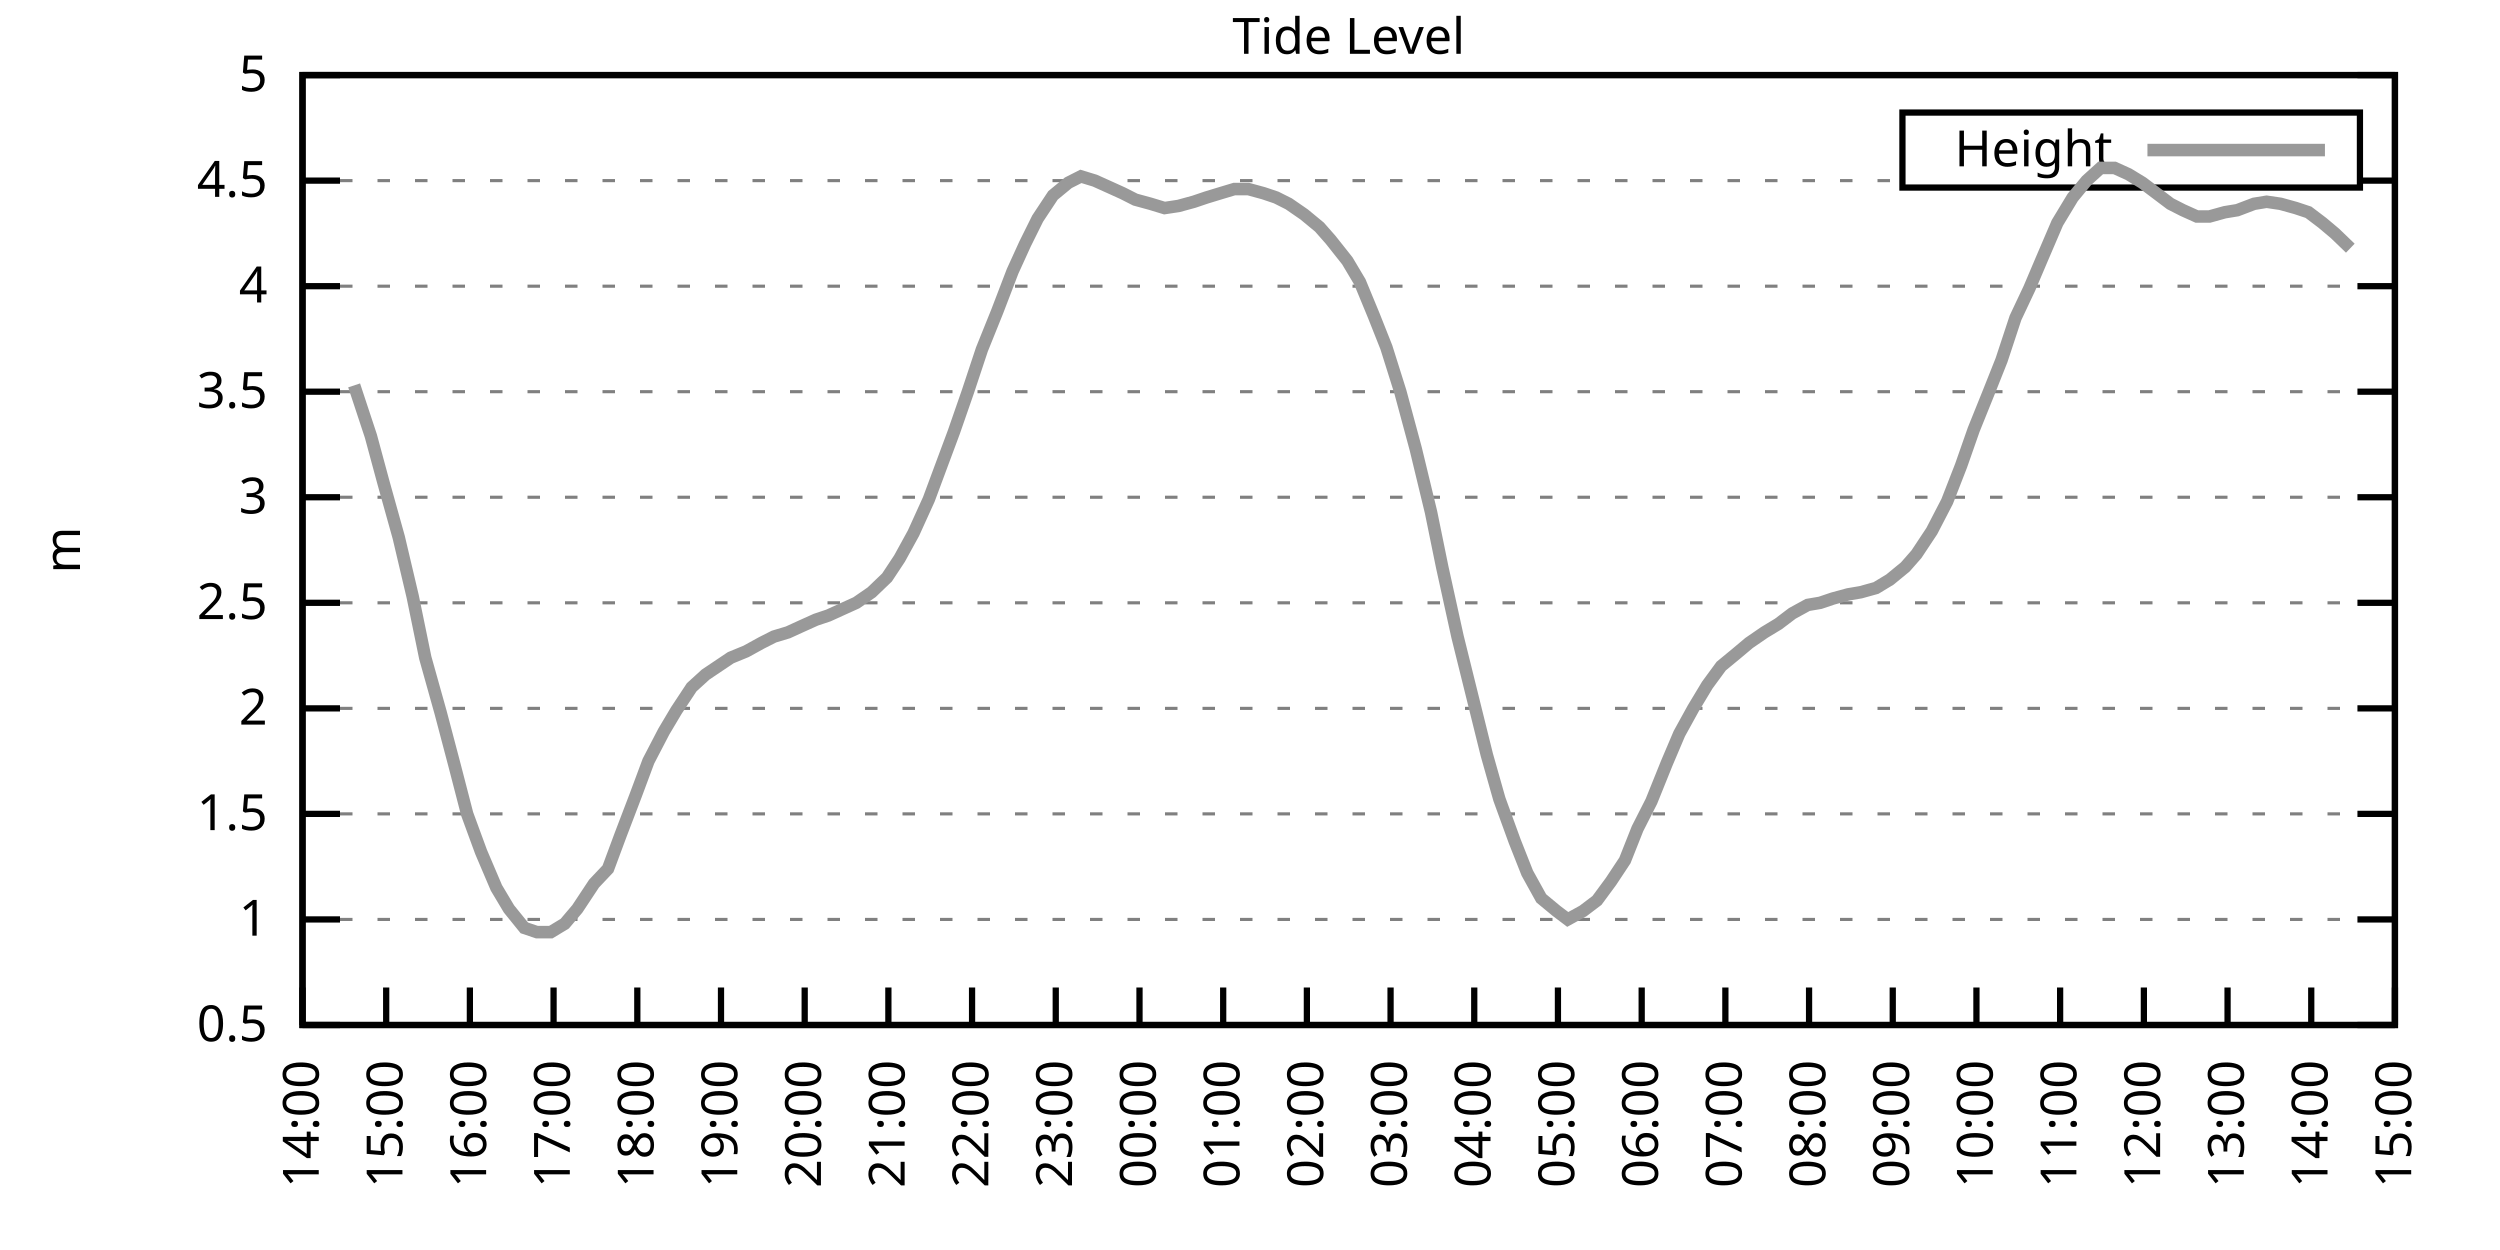
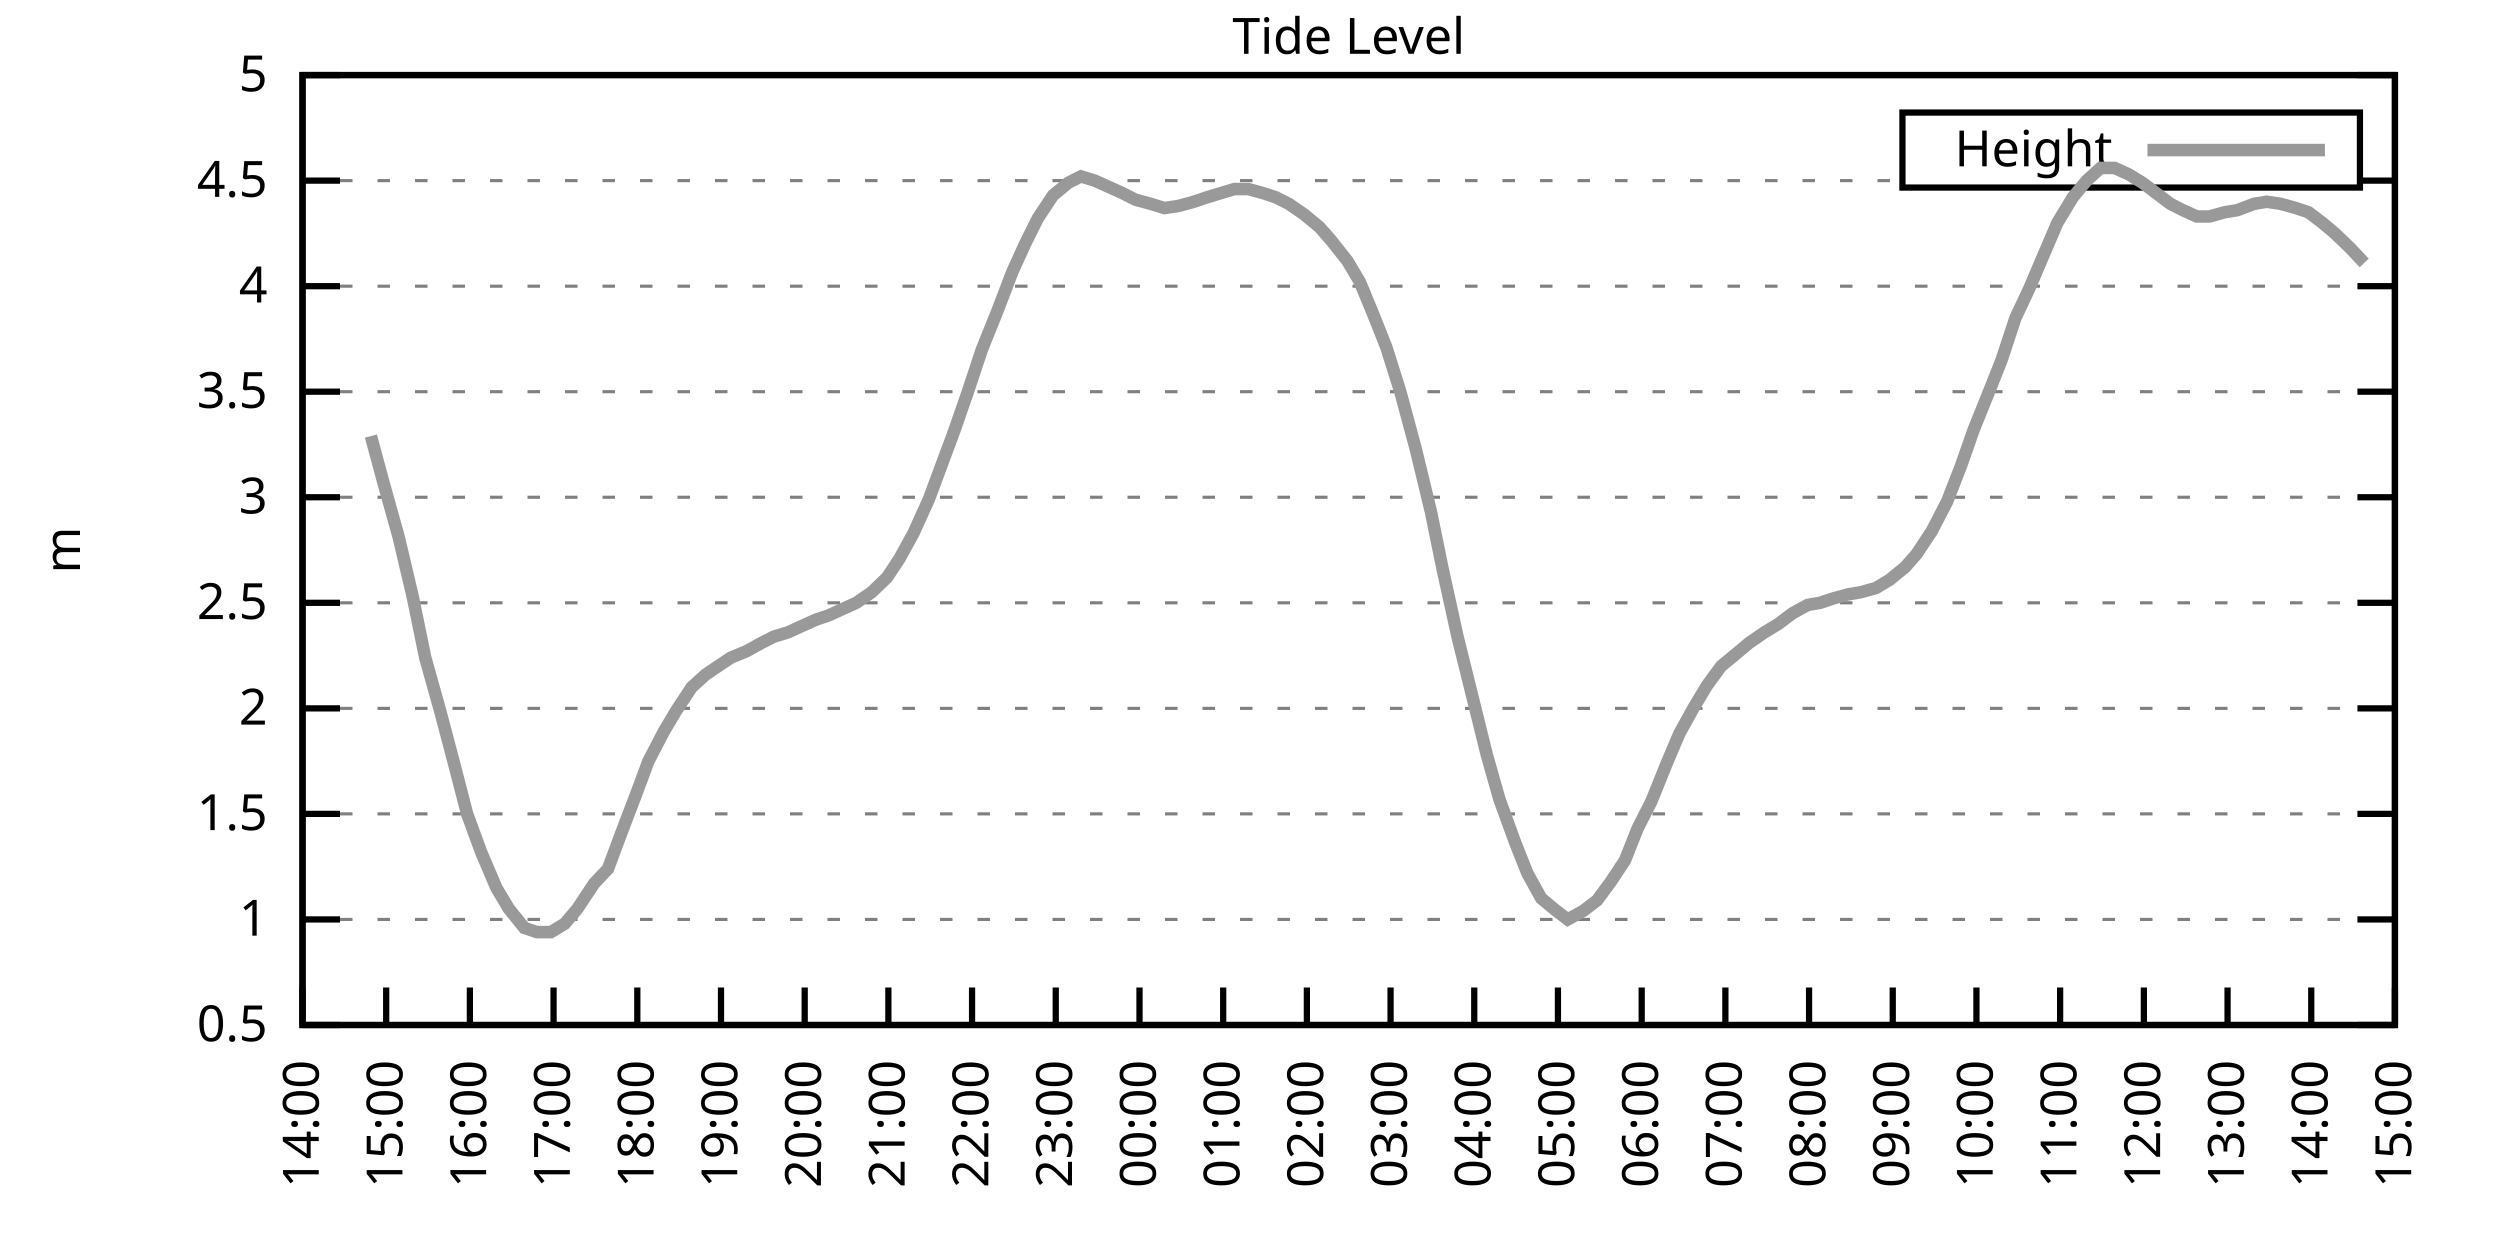
<svg xmlns="http://www.w3.org/2000/svg" xmlns:xlink="http://www.w3.org/1999/xlink" width="400" height="200" viewBox="0 0 400 200">
  <g id="gnuplot_canvas">
    <rect x="0" y="0" width="400" height="200" fill="none" />
    <defs>
      <circle id="gpDot" r="0.5" stroke-width="0.5" stroke="currentColor" />
      <path id="gpPt0" stroke-width="0.333" stroke="currentColor" d="M-1,0 h2 M0,-1 v2" />
      <path id="gpPt1" stroke-width="0.333" stroke="currentColor" d="M-1,-1 L1,1 M1,-1 L-1,1" />
      <path id="gpPt2" stroke-width="0.333" stroke="currentColor" d="M-1,0 L1,0 M0,-1 L0,1 M-1,-1 L1,1 M-1,1 L1,-1" />
      <rect id="gpPt3" stroke-width="0.333" stroke="currentColor" x="-1" y="-1" width="2" height="2" />
      <rect id="gpPt4" stroke-width="0.333" stroke="currentColor" fill="currentColor" x="-1" y="-1" width="2" height="2" />
      <circle id="gpPt5" stroke-width="0.333" stroke="currentColor" cx="0" cy="0" r="1" />
      <use xlink:href="#gpPt5" id="gpPt6" fill="currentColor" stroke="none" />
      <path id="gpPt7" stroke-width="0.333" stroke="currentColor" d="M0,-1.33 L-1.33,0.67 L1.33,0.67 z" />
      <use xlink:href="#gpPt7" id="gpPt8" fill="currentColor" stroke="none" />
      <use xlink:href="#gpPt7" id="gpPt9" stroke="currentColor" transform="rotate(180)" />
      <use xlink:href="#gpPt9" id="gpPt10" fill="currentColor" stroke="none" />
      <use xlink:href="#gpPt3" id="gpPt11" stroke="currentColor" transform="rotate(45)" />
      <use xlink:href="#gpPt11" id="gpPt12" fill="currentColor" stroke="none" />
      <path id="gpPt13" stroke-width="0.333" stroke="currentColor" d="M0,1.330 L1.265,0.411 L0.782,-1.067 L-0.782,-1.076 L-1.265,0.411 z" />
      <use xlink:href="#gpPt13" id="gpPt14" fill="currentColor" stroke="none" />
      <filter id="textbox" filterUnits="objectBoundingBox" x="0" y="0" height="1" width="1">
        <feFlood flood-color="white" flood-opacity="1" result="bgnd" />
        <feComposite in="SourceGraphic" in2="bgnd" operator="atop" />
      </filter>
      <filter id="greybox" filterUnits="objectBoundingBox" x="0" y="0" height="1" width="1">
        <feFlood flood-color="lightgrey" flood-opacity="1" result="grey" />
        <feComposite in="SourceGraphic" in2="grey" operator="atop" />
      </filter>
    </defs>
    <g fill="none" color="white" stroke="currentColor" stroke-width="1.00" stroke-linecap="butt" stroke-linejoin="miter">
</g>
    <g fill="none" color="black" stroke="currentColor" stroke-width="1.00" stroke-linecap="butt" stroke-linejoin="miter">
      <g stroke="none" shape-rendering="crispEdges">
        <polygon fill="rgb(255, 255, 255)" points="48.40,164.00 383.18,164.00 383.18,12.02 48.40,12.02 " />
      </g>
    </g>
    <g fill="none" color="black" stroke="currentColor" stroke-width="1.00" stroke-linecap="butt" stroke-linejoin="miter">
</g>
    <g fill="none" color="black" stroke="black" stroke-width="0.50" stroke-linecap="butt" stroke-linejoin="miter">
</g>
    <g fill="none" color="gray" stroke="currentColor" stroke-width="0.50" stroke-linecap="butt" stroke-linejoin="miter">
      <path stroke="gray" stroke-dasharray="2,4" class="gridline" d="M48.40,164.00 L383.19,164.00  " />
    </g>
    <g fill="none" color="gray" stroke="gray" stroke-width="1.00" stroke-linecap="butt" stroke-linejoin="miter">
</g>
    <g fill="none" color="black" stroke="currentColor" stroke-width="1.00" stroke-linecap="butt" stroke-linejoin="miter">
      <path stroke="black" d="M48.40,164.00 L54.40,164.00 M383.19,164.00 L377.19,164.00  " />
      <g transform="translate(42.80,166.60)" stroke="none" fill="black" font-family="Sans" font-size="8.00" text-anchor="end">
        <text>
          <tspan font-family="Sans"> 0.5</tspan>
        </text>
      </g>
    </g>
    <g fill="none" color="black" stroke="currentColor" stroke-width="1.00" stroke-linecap="butt" stroke-linejoin="miter">
</g>
    <g fill="none" color="black" stroke="black" stroke-width="0.50" stroke-linecap="butt" stroke-linejoin="miter">
</g>
    <g fill="none" color="gray" stroke="currentColor" stroke-width="0.50" stroke-linecap="butt" stroke-linejoin="miter">
      <path stroke="gray" stroke-dasharray="2,4" class="gridline" d="M48.40,147.11 L383.19,147.11  " />
    </g>
    <g fill="none" color="gray" stroke="gray" stroke-width="1.00" stroke-linecap="butt" stroke-linejoin="miter">
</g>
    <g fill="none" color="black" stroke="currentColor" stroke-width="1.00" stroke-linecap="butt" stroke-linejoin="miter">
      <path stroke="black" d="M48.40,147.11 L54.40,147.11 M383.19,147.11 L377.19,147.11  " />
      <g transform="translate(42.80,149.71)" stroke="none" fill="black" font-family="Sans" font-size="8.00" text-anchor="end">
        <text>
          <tspan font-family="Sans"> 1</tspan>
        </text>
      </g>
    </g>
    <g fill="none" color="black" stroke="currentColor" stroke-width="1.00" stroke-linecap="butt" stroke-linejoin="miter">
</g>
    <g fill="none" color="black" stroke="black" stroke-width="0.50" stroke-linecap="butt" stroke-linejoin="miter">
</g>
    <g fill="none" color="gray" stroke="currentColor" stroke-width="0.50" stroke-linecap="butt" stroke-linejoin="miter">
      <path stroke="gray" stroke-dasharray="2,4" class="gridline" d="M48.40,130.22 L383.19,130.22  " />
    </g>
    <g fill="none" color="gray" stroke="gray" stroke-width="1.00" stroke-linecap="butt" stroke-linejoin="miter">
</g>
    <g fill="none" color="black" stroke="currentColor" stroke-width="1.00" stroke-linecap="butt" stroke-linejoin="miter">
      <path stroke="black" d="M48.40,130.22 L54.40,130.22 M383.19,130.22 L377.19,130.22  " />
      <g transform="translate(42.80,132.82)" stroke="none" fill="black" font-family="Sans" font-size="8.00" text-anchor="end">
        <text>
          <tspan font-family="Sans"> 1.5</tspan>
        </text>
      </g>
    </g>
    <g fill="none" color="black" stroke="currentColor" stroke-width="1.00" stroke-linecap="butt" stroke-linejoin="miter">
</g>
    <g fill="none" color="black" stroke="black" stroke-width="0.50" stroke-linecap="butt" stroke-linejoin="miter">
</g>
    <g fill="none" color="gray" stroke="currentColor" stroke-width="0.50" stroke-linecap="butt" stroke-linejoin="miter">
      <path stroke="gray" stroke-dasharray="2,4" class="gridline" d="M48.40,113.34 L383.19,113.34  " />
    </g>
    <g fill="none" color="gray" stroke="gray" stroke-width="1.00" stroke-linecap="butt" stroke-linejoin="miter">
</g>
    <g fill="none" color="black" stroke="currentColor" stroke-width="1.00" stroke-linecap="butt" stroke-linejoin="miter">
      <path stroke="black" d="M48.40,113.34 L54.40,113.34 M383.19,113.34 L377.19,113.34  " />
      <g transform="translate(42.80,115.94)" stroke="none" fill="black" font-family="Sans" font-size="8.00" text-anchor="end">
        <text>
          <tspan font-family="Sans"> 2</tspan>
        </text>
      </g>
    </g>
    <g fill="none" color="black" stroke="currentColor" stroke-width="1.00" stroke-linecap="butt" stroke-linejoin="miter">
</g>
    <g fill="none" color="black" stroke="black" stroke-width="0.50" stroke-linecap="butt" stroke-linejoin="miter">
</g>
    <g fill="none" color="gray" stroke="currentColor" stroke-width="0.50" stroke-linecap="butt" stroke-linejoin="miter">
      <path stroke="gray" stroke-dasharray="2,4" class="gridline" d="M48.40,96.45 L383.19,96.45  " />
    </g>
    <g fill="none" color="gray" stroke="gray" stroke-width="1.00" stroke-linecap="butt" stroke-linejoin="miter">
</g>
    <g fill="none" color="black" stroke="currentColor" stroke-width="1.00" stroke-linecap="butt" stroke-linejoin="miter">
      <path stroke="black" d="M48.40,96.45 L54.40,96.45 M383.19,96.45 L377.19,96.45  " />
      <g transform="translate(42.80,99.05)" stroke="none" fill="black" font-family="Sans" font-size="8.00" text-anchor="end">
        <text>
          <tspan font-family="Sans"> 2.5</tspan>
        </text>
      </g>
    </g>
    <g fill="none" color="black" stroke="currentColor" stroke-width="1.00" stroke-linecap="butt" stroke-linejoin="miter">
</g>
    <g fill="none" color="black" stroke="black" stroke-width="0.50" stroke-linecap="butt" stroke-linejoin="miter">
</g>
    <g fill="none" color="gray" stroke="currentColor" stroke-width="0.50" stroke-linecap="butt" stroke-linejoin="miter">
      <path stroke="gray" stroke-dasharray="2,4" class="gridline" d="M48.40,79.56 L383.19,79.56  " />
    </g>
    <g fill="none" color="gray" stroke="gray" stroke-width="1.00" stroke-linecap="butt" stroke-linejoin="miter">
</g>
    <g fill="none" color="black" stroke="currentColor" stroke-width="1.00" stroke-linecap="butt" stroke-linejoin="miter">
      <path stroke="black" d="M48.40,79.56 L54.40,79.56 M383.19,79.56 L377.19,79.56  " />
      <g transform="translate(42.80,82.16)" stroke="none" fill="black" font-family="Sans" font-size="8.00" text-anchor="end">
        <text>
          <tspan font-family="Sans"> 3</tspan>
        </text>
      </g>
    </g>
    <g fill="none" color="black" stroke="currentColor" stroke-width="1.00" stroke-linecap="butt" stroke-linejoin="miter">
</g>
    <g fill="none" color="black" stroke="black" stroke-width="0.50" stroke-linecap="butt" stroke-linejoin="miter">
</g>
    <g fill="none" color="gray" stroke="currentColor" stroke-width="0.50" stroke-linecap="butt" stroke-linejoin="miter">
      <path stroke="gray" stroke-dasharray="2,4" class="gridline" d="M48.40,62.67 L383.19,62.67  " />
    </g>
    <g fill="none" color="gray" stroke="gray" stroke-width="1.00" stroke-linecap="butt" stroke-linejoin="miter">
</g>
    <g fill="none" color="black" stroke="currentColor" stroke-width="1.00" stroke-linecap="butt" stroke-linejoin="miter">
      <path stroke="black" d="M48.40,62.67 L54.40,62.67 M383.19,62.67 L377.19,62.67  " />
      <g transform="translate(42.80,65.27)" stroke="none" fill="black" font-family="Sans" font-size="8.00" text-anchor="end">
        <text>
          <tspan font-family="Sans"> 3.5</tspan>
        </text>
      </g>
    </g>
    <g fill="none" color="black" stroke="currentColor" stroke-width="1.00" stroke-linecap="butt" stroke-linejoin="miter">
</g>
    <g fill="none" color="black" stroke="black" stroke-width="0.50" stroke-linecap="butt" stroke-linejoin="miter">
</g>
    <g fill="none" color="gray" stroke="currentColor" stroke-width="0.50" stroke-linecap="butt" stroke-linejoin="miter">
      <path stroke="gray" stroke-dasharray="2,4" class="gridline" d="M48.40,45.79 L383.19,45.79  " />
    </g>
    <g fill="none" color="gray" stroke="gray" stroke-width="1.00" stroke-linecap="butt" stroke-linejoin="miter">
</g>
    <g fill="none" color="black" stroke="currentColor" stroke-width="1.00" stroke-linecap="butt" stroke-linejoin="miter">
      <path stroke="black" d="M48.40,45.79 L54.40,45.79 M383.19,45.79 L377.19,45.79  " />
      <g transform="translate(42.80,48.39)" stroke="none" fill="black" font-family="Sans" font-size="8.00" text-anchor="end">
        <text>
          <tspan font-family="Sans"> 4</tspan>
        </text>
      </g>
    </g>
    <g fill="none" color="black" stroke="currentColor" stroke-width="1.00" stroke-linecap="butt" stroke-linejoin="miter">
</g>
    <g fill="none" color="black" stroke="black" stroke-width="0.50" stroke-linecap="butt" stroke-linejoin="miter">
</g>
    <g fill="none" color="gray" stroke="currentColor" stroke-width="0.50" stroke-linecap="butt" stroke-linejoin="miter">
      <path stroke="gray" stroke-dasharray="2,4" class="gridline" d="M48.40,28.90 L304.39,28.90 M377.59,28.90 L383.19,28.90  " />
    </g>
    <g fill="none" color="gray" stroke="gray" stroke-width="1.00" stroke-linecap="butt" stroke-linejoin="miter">
</g>
    <g fill="none" color="black" stroke="currentColor" stroke-width="1.00" stroke-linecap="butt" stroke-linejoin="miter">
      <path stroke="black" d="M48.40,28.90 L54.40,28.90 M383.19,28.90 L377.19,28.90  " />
      <g transform="translate(42.80,31.50)" stroke="none" fill="black" font-family="Sans" font-size="8.00" text-anchor="end">
        <text>
          <tspan font-family="Sans"> 4.5</tspan>
        </text>
      </g>
    </g>
    <g fill="none" color="black" stroke="currentColor" stroke-width="1.00" stroke-linecap="butt" stroke-linejoin="miter">
</g>
    <g fill="none" color="black" stroke="black" stroke-width="0.50" stroke-linecap="butt" stroke-linejoin="miter">
</g>
    <g fill="none" color="gray" stroke="currentColor" stroke-width="0.50" stroke-linecap="butt" stroke-linejoin="miter">
      <path stroke="gray" stroke-dasharray="2,4" class="gridline" d="M48.40,12.01 L383.19,12.01  " />
    </g>
    <g fill="none" color="gray" stroke="gray" stroke-width="1.00" stroke-linecap="butt" stroke-linejoin="miter">
</g>
    <g fill="none" color="black" stroke="currentColor" stroke-width="1.00" stroke-linecap="butt" stroke-linejoin="miter">
      <path stroke="black" d="M48.40,12.01 L54.40,12.01 M383.19,12.01 L377.19,12.01  " />
      <g transform="translate(42.80,14.61)" stroke="none" fill="black" font-family="Sans" font-size="8.00" text-anchor="end">
        <text>
          <tspan font-family="Sans"> 5</tspan>
        </text>
      </g>
    </g>
    <g fill="none" color="black" stroke="currentColor" stroke-width="1.00" stroke-linecap="butt" stroke-linejoin="miter">
      <path stroke="black" d="M48.40,164.00 L48.40,158.00  " />
      <g transform="translate(51.00,169.60) rotate(270.00)" stroke="none" fill="black" font-family="Sans" font-size="8.00" text-anchor="end">
        <text>
          <tspan font-family="Sans">14:00</tspan>
        </text>
      </g>
    </g>
    <g fill="none" color="black" stroke="currentColor" stroke-width="1.00" stroke-linecap="butt" stroke-linejoin="miter">
      <path stroke="black" d="M61.79,164.00 L61.79,158.00  " />
      <g transform="translate(64.39,169.60) rotate(270.00)" stroke="none" fill="black" font-family="Sans" font-size="8.00" text-anchor="end">
        <text>
          <tspan font-family="Sans">15:00</tspan>
        </text>
      </g>
    </g>
    <g fill="none" color="black" stroke="currentColor" stroke-width="1.00" stroke-linecap="butt" stroke-linejoin="miter">
      <path stroke="black" d="M75.18,164.00 L75.18,158.00  " />
      <g transform="translate(77.78,169.60) rotate(270.00)" stroke="none" fill="black" font-family="Sans" font-size="8.00" text-anchor="end">
        <text>
          <tspan font-family="Sans">16:00</tspan>
        </text>
      </g>
    </g>
    <g fill="none" color="black" stroke="currentColor" stroke-width="1.00" stroke-linecap="butt" stroke-linejoin="miter">
      <path stroke="black" d="M88.57,164.00 L88.57,158.00  " />
      <g transform="translate(91.17,169.60) rotate(270.00)" stroke="none" fill="black" font-family="Sans" font-size="8.00" text-anchor="end">
        <text>
          <tspan font-family="Sans">17:00</tspan>
        </text>
      </g>
    </g>
    <g fill="none" color="black" stroke="currentColor" stroke-width="1.00" stroke-linecap="butt" stroke-linejoin="miter">
      <path stroke="black" d="M101.97,164.00 L101.97,158.00  " />
      <g transform="translate(104.57,169.60) rotate(270.00)" stroke="none" fill="black" font-family="Sans" font-size="8.00" text-anchor="end">
        <text>
          <tspan font-family="Sans">18:00</tspan>
        </text>
      </g>
    </g>
    <g fill="none" color="black" stroke="currentColor" stroke-width="1.00" stroke-linecap="butt" stroke-linejoin="miter">
      <path stroke="black" d="M115.36,164.00 L115.36,158.00  " />
      <g transform="translate(117.96,169.60) rotate(270.00)" stroke="none" fill="black" font-family="Sans" font-size="8.00" text-anchor="end">
        <text>
          <tspan font-family="Sans">19:00</tspan>
        </text>
      </g>
    </g>
    <g fill="none" color="black" stroke="currentColor" stroke-width="1.00" stroke-linecap="butt" stroke-linejoin="miter">
      <path stroke="black" d="M128.75,164.00 L128.75,158.00  " />
      <g transform="translate(131.35,169.60) rotate(270.00)" stroke="none" fill="black" font-family="Sans" font-size="8.00" text-anchor="end">
        <text>
          <tspan font-family="Sans">20:00</tspan>
        </text>
      </g>
    </g>
    <g fill="none" color="black" stroke="currentColor" stroke-width="1.00" stroke-linecap="butt" stroke-linejoin="miter">
      <path stroke="black" d="M142.14,164.00 L142.14,158.00  " />
      <g transform="translate(144.74,169.60) rotate(270.00)" stroke="none" fill="black" font-family="Sans" font-size="8.00" text-anchor="end">
        <text>
          <tspan font-family="Sans">21:00</tspan>
        </text>
      </g>
    </g>
    <g fill="none" color="black" stroke="currentColor" stroke-width="1.00" stroke-linecap="butt" stroke-linejoin="miter">
      <path stroke="black" d="M155.53,164.00 L155.53,158.00  " />
      <g transform="translate(158.13,169.60) rotate(270.00)" stroke="none" fill="black" font-family="Sans" font-size="8.00" text-anchor="end">
        <text>
          <tspan font-family="Sans">22:00</tspan>
        </text>
      </g>
    </g>
    <g fill="none" color="black" stroke="currentColor" stroke-width="1.00" stroke-linecap="butt" stroke-linejoin="miter">
      <path stroke="black" d="M168.92,164.00 L168.92,158.00  " />
      <g transform="translate(171.52,169.60) rotate(270.00)" stroke="none" fill="black" font-family="Sans" font-size="8.00" text-anchor="end">
        <text>
          <tspan font-family="Sans">23:00</tspan>
        </text>
      </g>
    </g>
    <g fill="none" color="black" stroke="currentColor" stroke-width="1.00" stroke-linecap="butt" stroke-linejoin="miter">
      <path stroke="black" d="M182.32,164.00 L182.32,158.00  " />
      <g transform="translate(184.92,169.60) rotate(270.00)" stroke="none" fill="black" font-family="Sans" font-size="8.00" text-anchor="end">
        <text>
          <tspan font-family="Sans">00:00</tspan>
        </text>
      </g>
    </g>
    <g fill="none" color="black" stroke="currentColor" stroke-width="1.00" stroke-linecap="butt" stroke-linejoin="miter">
      <path stroke="black" d="M195.71,164.00 L195.71,158.00  " />
      <g transform="translate(198.31,169.60) rotate(270.00)" stroke="none" fill="black" font-family="Sans" font-size="8.00" text-anchor="end">
        <text>
          <tspan font-family="Sans">01:00</tspan>
        </text>
      </g>
    </g>
    <g fill="none" color="black" stroke="currentColor" stroke-width="1.00" stroke-linecap="butt" stroke-linejoin="miter">
      <path stroke="black" d="M209.10,164.00 L209.10,158.00  " />
      <g transform="translate(211.70,169.60) rotate(270.00)" stroke="none" fill="black" font-family="Sans" font-size="8.00" text-anchor="end">
        <text>
          <tspan font-family="Sans">02:00</tspan>
        </text>
      </g>
    </g>
    <g fill="none" color="black" stroke="currentColor" stroke-width="1.00" stroke-linecap="butt" stroke-linejoin="miter">
      <path stroke="black" d="M222.49,164.00 L222.49,158.00  " />
      <g transform="translate(225.09,169.60) rotate(270.00)" stroke="none" fill="black" font-family="Sans" font-size="8.00" text-anchor="end">
        <text>
          <tspan font-family="Sans">03:00</tspan>
        </text>
      </g>
    </g>
    <g fill="none" color="black" stroke="currentColor" stroke-width="1.00" stroke-linecap="butt" stroke-linejoin="miter">
      <path stroke="black" d="M235.88,164.00 L235.88,158.00  " />
      <g transform="translate(238.48,169.60) rotate(270.00)" stroke="none" fill="black" font-family="Sans" font-size="8.00" text-anchor="end">
        <text>
          <tspan font-family="Sans">04:00</tspan>
        </text>
      </g>
    </g>
    <g fill="none" color="black" stroke="currentColor" stroke-width="1.00" stroke-linecap="butt" stroke-linejoin="miter">
      <path stroke="black" d="M249.27,164.00 L249.27,158.00  " />
      <g transform="translate(251.87,169.60) rotate(270.00)" stroke="none" fill="black" font-family="Sans" font-size="8.00" text-anchor="end">
        <text>
          <tspan font-family="Sans">05:00</tspan>
        </text>
      </g>
    </g>
    <g fill="none" color="black" stroke="currentColor" stroke-width="1.00" stroke-linecap="butt" stroke-linejoin="miter">
      <path stroke="black" d="M262.67,164.00 L262.67,158.00  " />
      <g transform="translate(265.27,169.60) rotate(270.00)" stroke="none" fill="black" font-family="Sans" font-size="8.00" text-anchor="end">
        <text>
          <tspan font-family="Sans">06:00</tspan>
        </text>
      </g>
    </g>
    <g fill="none" color="black" stroke="currentColor" stroke-width="1.00" stroke-linecap="butt" stroke-linejoin="miter">
      <path stroke="black" d="M276.06,164.00 L276.06,158.00  " />
      <g transform="translate(278.66,169.60) rotate(270.00)" stroke="none" fill="black" font-family="Sans" font-size="8.00" text-anchor="end">
        <text>
          <tspan font-family="Sans">07:00</tspan>
        </text>
      </g>
    </g>
    <g fill="none" color="black" stroke="currentColor" stroke-width="1.00" stroke-linecap="butt" stroke-linejoin="miter">
      <path stroke="black" d="M289.45,164.00 L289.45,158.00  " />
      <g transform="translate(292.05,169.60) rotate(270.00)" stroke="none" fill="black" font-family="Sans" font-size="8.00" text-anchor="end">
        <text>
          <tspan font-family="Sans">08:00</tspan>
        </text>
      </g>
    </g>
    <g fill="none" color="black" stroke="currentColor" stroke-width="1.00" stroke-linecap="butt" stroke-linejoin="miter">
      <path stroke="black" d="M302.84,164.00 L302.84,158.00  " />
      <g transform="translate(305.44,169.60) rotate(270.00)" stroke="none" fill="black" font-family="Sans" font-size="8.00" text-anchor="end">
        <text>
          <tspan font-family="Sans">09:00</tspan>
        </text>
      </g>
    </g>
    <g fill="none" color="black" stroke="currentColor" stroke-width="1.00" stroke-linecap="butt" stroke-linejoin="miter">
      <path stroke="black" d="M316.23,164.00 L316.23,158.00  " />
      <g transform="translate(318.83,169.60) rotate(270.00)" stroke="none" fill="black" font-family="Sans" font-size="8.00" text-anchor="end">
        <text>
          <tspan font-family="Sans">10:00</tspan>
        </text>
      </g>
    </g>
    <g fill="none" color="black" stroke="currentColor" stroke-width="1.00" stroke-linecap="butt" stroke-linejoin="miter">
      <path stroke="black" d="M329.62,164.00 L329.62,158.00  " />
      <g transform="translate(332.22,169.60) rotate(270.00)" stroke="none" fill="black" font-family="Sans" font-size="8.00" text-anchor="end">
        <text>
          <tspan font-family="Sans">11:00</tspan>
        </text>
      </g>
    </g>
    <g fill="none" color="black" stroke="currentColor" stroke-width="1.00" stroke-linecap="butt" stroke-linejoin="miter">
      <path stroke="black" d="M343.02,164.00 L343.02,158.00  " />
      <g transform="translate(345.62,169.60) rotate(270.00)" stroke="none" fill="black" font-family="Sans" font-size="8.00" text-anchor="end">
        <text>
          <tspan font-family="Sans">12:00</tspan>
        </text>
      </g>
    </g>
    <g fill="none" color="black" stroke="currentColor" stroke-width="1.00" stroke-linecap="butt" stroke-linejoin="miter">
      <path stroke="black" d="M356.41,164.00 L356.41,158.00  " />
      <g transform="translate(359.01,169.60) rotate(270.00)" stroke="none" fill="black" font-family="Sans" font-size="8.00" text-anchor="end">
        <text>
          <tspan font-family="Sans">13:00</tspan>
        </text>
      </g>
    </g>
    <g fill="none" color="black" stroke="currentColor" stroke-width="1.00" stroke-linecap="butt" stroke-linejoin="miter">
      <path stroke="black" d="M369.80,164.00 L369.80,158.00  " />
      <g transform="translate(372.40,169.60) rotate(270.00)" stroke="none" fill="black" font-family="Sans" font-size="8.00" text-anchor="end">
        <text>
          <tspan font-family="Sans">14:00</tspan>
        </text>
      </g>
    </g>
    <g fill="none" color="black" stroke="currentColor" stroke-width="1.00" stroke-linecap="butt" stroke-linejoin="miter">
      <path stroke="black" d="M383.19,164.00 L383.19,158.00  " />
      <g transform="translate(385.79,169.60) rotate(270.00)" stroke="none" fill="black" font-family="Sans" font-size="8.00" text-anchor="end">
        <text>
          <tspan font-family="Sans">15:00</tspan>
        </text>
      </g>
    </g>
    <g fill="none" color="black" stroke="currentColor" stroke-width="1.00" stroke-linecap="butt" stroke-linejoin="miter">
</g>
    <g fill="none" color="black" stroke="currentColor" stroke-width="1.00" stroke-linecap="butt" stroke-linejoin="miter">
      <path stroke="black" d="M48.40,12.01 L48.40,164.00 L383.19,164.00 L383.19,12.01 L48.40,12.01 Z  " />
    </g>
    <g fill="none" color="black" stroke="currentColor" stroke-width="1.00" stroke-linecap="butt" stroke-linejoin="miter">
</g>
    <g fill="none" color="black" stroke="currentColor" stroke-width="1.00" stroke-linecap="butt" stroke-linejoin="miter">
      <path stroke="black" d="M304.39,30.01 L304.39,18.01 L377.59,18.01 L377.59,30.01 L304.39,30.01 Z  " />
    </g>
    <g id="Tide_level_plot_1">
      <g fill="none" color="white" stroke="black" stroke-width="2.00" stroke-linecap="butt" stroke-linejoin="miter">
</g>
      <g fill="none" color="black" stroke="currentColor" stroke-width="2.00" stroke-linecap="butt" stroke-linejoin="miter">
        <g transform="translate(337.99,26.61)" stroke="none" fill="black" font-family="Sans" font-size="8.00" text-anchor="end">
          <text>
            <tspan font-family="Sans">Height</tspan>
          </text>
        </g>
      </g>
      <g fill="none" color="black" stroke="currentColor" stroke-width="2.00" stroke-linecap="butt" stroke-linejoin="miter">
-         <path stroke="rgb(153, 153, 153)" d="M343.59,24.01 L371.99,24.01 M56.66,61.66 L59.34,69.77 L61.35,77.20 L63.80,85.98 L66.03,95.44 L68.04,105.23   L70.50,114.01 L72.73,122.46 L74.74,130.22 L76.97,136.30 L79.42,142.05 L81.43,145.42 L83.89,148.46 L85.90,149.14   L88.13,149.14 L90.36,147.79 L92.37,145.42 L95.05,141.37 L97.28,139.01 L99.29,133.60 L101.74,127.18 L103.75,121.78   L106.21,117.05 L108.22,113.67 L110.67,109.96 L112.90,107.93 L114.91,106.58 L116.92,105.23 L119.38,104.22 L121.83,102.87   L123.84,101.85 L126.07,101.18 L128.30,100.16 L130.54,99.15 L132.54,98.48 L134.78,97.46 L137.01,96.45 L139.46,94.76   L141.92,92.40 L143.93,89.36 L146.16,85.30 L148.61,79.90 L150.62,74.49 L152.63,69.09 L154.86,62.67 L157.10,55.92   L159.55,49.84 L162.01,43.42 L164.01,39.03 L166.02,34.98 L168.48,31.26 L170.93,29.24 L172.94,28.22 L175.17,28.90   L177.41,29.91 L179.64,30.92 L181.65,31.94 L184.10,32.61 L186.33,33.29 L188.57,32.95 L191.02,32.28 L193.03,31.60   L195.26,30.92 L197.49,30.25 L199.73,30.25 L202.18,30.92 L204.19,31.60 L206.20,32.61 L208.65,34.30 L211.11,36.33   L212.89,38.35 L215.57,41.73 L217.58,45.11 L219.81,50.51 L221.82,55.58 L224.05,62.67 L226.51,71.79 L228.96,81.93   L230.75,90.71 L233.20,101.85 L235.21,109.96 L237.89,120.77 L239.90,127.86 L242.36,134.62 L244.36,139.68 L246.60,143.73   L249.05,145.76 L250.84,147.11 L253.29,145.76 L255.52,144.07 L257.76,141.03 L259.99,137.66 L262.00,132.59 L264.23,128.20   L266.68,122.12 L268.69,117.39 L270.92,113.34 L273.16,109.62 L275.39,106.58 L277.84,104.56 L279.85,102.87 L282.31,101.18   L284.54,99.83 L286.77,98.14 L289.23,96.79 L291.23,96.45 L293.24,95.77 L295.70,95.10 L297.71,94.76 L300.16,94.08   L302.39,92.73 L304.85,90.71 L306.63,88.68 L309.09,84.97 L311.54,80.24 L313.78,74.49 L315.79,68.75 L318.24,62.67   L320.25,57.61 L322.48,50.85 L324.71,46.12 L326.72,41.39 L329.18,35.65 L331.63,31.60 L333.86,28.90 L336.10,26.87   L338.33,26.87 L340.56,27.88 L342.79,29.24 L345.02,30.92 L347.26,32.61 L349.26,33.63 L351.50,34.64 L353.51,34.64   L355.96,33.96 L357.97,33.63 L360.65,32.61 L362.66,32.28 L364.89,32.61 L367.34,33.29 L369.35,33.96 L371.58,35.65   L373.59,37.34 L376.05,39.71  " />
+         <path stroke="rgb(153, 153, 153)" d="M343.59,24.01 L371.99,24.01 M59.34,69.77 L61.35,77.20 L63.80,85.98 L66.03,95.44 L68.04,105.23 L70.50,114.01   L72.73,122.46 L74.74,130.22 L76.97,136.30 L79.42,142.05 L81.43,145.42 L83.89,148.46 L85.90,149.14 L88.13,149.14   L90.36,147.79 L92.37,145.42 L95.05,141.37 L97.28,139.01 L99.29,133.60 L101.74,127.18 L103.75,121.78 L106.21,117.05   L108.22,113.67 L110.67,109.96 L112.90,107.93 L114.91,106.58 L116.92,105.23 L119.38,104.22 L121.83,102.87 L123.84,101.85   L126.07,101.18 L128.30,100.16 L130.54,99.15 L132.54,98.48 L134.78,97.46 L137.01,96.45 L139.46,94.76 L141.92,92.40   L143.93,89.36 L146.16,85.30 L148.61,79.90 L150.62,74.49 L152.63,69.09 L154.86,62.67 L157.10,55.92 L159.55,49.84   L162.01,43.42 L164.01,39.03 L166.02,34.98 L168.48,31.26 L170.93,29.24 L172.94,28.22 L175.17,28.90 L177.41,29.91   L179.64,30.92 L181.65,31.94 L184.10,32.61 L186.33,33.29 L188.57,32.95 L191.02,32.28 L193.03,31.60 L195.26,30.92   L197.49,30.25 L199.73,30.25 L202.18,30.92 L204.19,31.60 L206.20,32.61 L208.65,34.30 L211.11,36.33 L212.89,38.35   L215.57,41.73 L217.58,45.11 L219.81,50.51 L221.82,55.58 L224.05,62.67 L226.51,71.79 L228.96,81.93 L230.75,90.71   L233.20,101.85 L235.21,109.96 L237.89,120.77 L239.90,127.86 L242.36,134.62 L244.36,139.68 L246.60,143.73 L249.05,145.76   L250.84,147.11 L253.29,145.76 L255.52,144.07 L257.76,141.03 L259.99,137.66 L262.00,132.59 L264.23,128.20 L266.68,122.12   L268.69,117.39 L270.92,113.34 L273.16,109.62 L275.39,106.58 L277.84,104.56 L279.85,102.87 L282.31,101.18 L284.54,99.83   L286.77,98.14 L289.23,96.79 L291.23,96.45 L293.24,95.77 L295.70,95.10 L297.71,94.76 L300.16,94.08 L302.39,92.73   L304.85,90.71 L306.63,88.68 L309.09,84.97 L311.54,80.24 L313.78,74.49 L315.79,68.75 L318.24,62.67 L320.25,57.61   L322.48,50.85 L324.71,46.12 L326.72,41.39 L329.18,35.65 L331.63,31.60 L333.86,28.90 L336.10,26.87 L338.33,26.87   L340.56,27.88 L342.79,29.24 L345.02,30.92 L347.26,32.61 L349.26,33.63 L351.50,34.64 L353.51,34.64 L355.96,33.96   L357.97,33.63 L360.65,32.61 L362.66,32.28 L364.89,32.61 L367.34,33.29 L369.35,33.96 L371.58,35.65 L373.59,37.34   L376.05,39.71 L378.28,42.07  " />
      </g>
    </g>
    <g fill="none" color="black" stroke="currentColor" stroke-width="2.00" stroke-linecap="butt" stroke-linejoin="miter">
</g>
    <g fill="none" color="black" stroke="black" stroke-width="1.00" stroke-linecap="butt" stroke-linejoin="miter">
</g>
    <g fill="none" color="black" stroke="currentColor" stroke-width="1.00" stroke-linecap="butt" stroke-linejoin="miter">
      <path stroke="black" d="M48.40,12.01 L48.40,164.00 L383.19,164.00 L383.19,12.01 L48.40,12.01 Z  " />
      <g transform="translate(12.80,88.01) rotate(270.00)" stroke="none" fill="black" font-family="Sans" font-size="8.00" text-anchor="middle">
        <text>
          <tspan font-family="Sans">m</tspan>
        </text>
      </g>
    </g>
    <g fill="none" color="black" stroke="currentColor" stroke-width="1.00" stroke-linecap="butt" stroke-linejoin="miter">
</g>
    <g fill="none" color="black" stroke="currentColor" stroke-width="1.00" stroke-linecap="butt" stroke-linejoin="miter">
      <g transform="translate(215.79,8.61)" stroke="none" fill="black" font-family="Sans" font-size="8.00" text-anchor="middle">
        <text>
          <tspan font-family="Sans">Tide Level</tspan>
        </text>
      </g>
    </g>
    <g fill="none" color="black" stroke="currentColor" stroke-width="1.00" stroke-linecap="butt" stroke-linejoin="miter">
</g>
  </g>
</svg>
